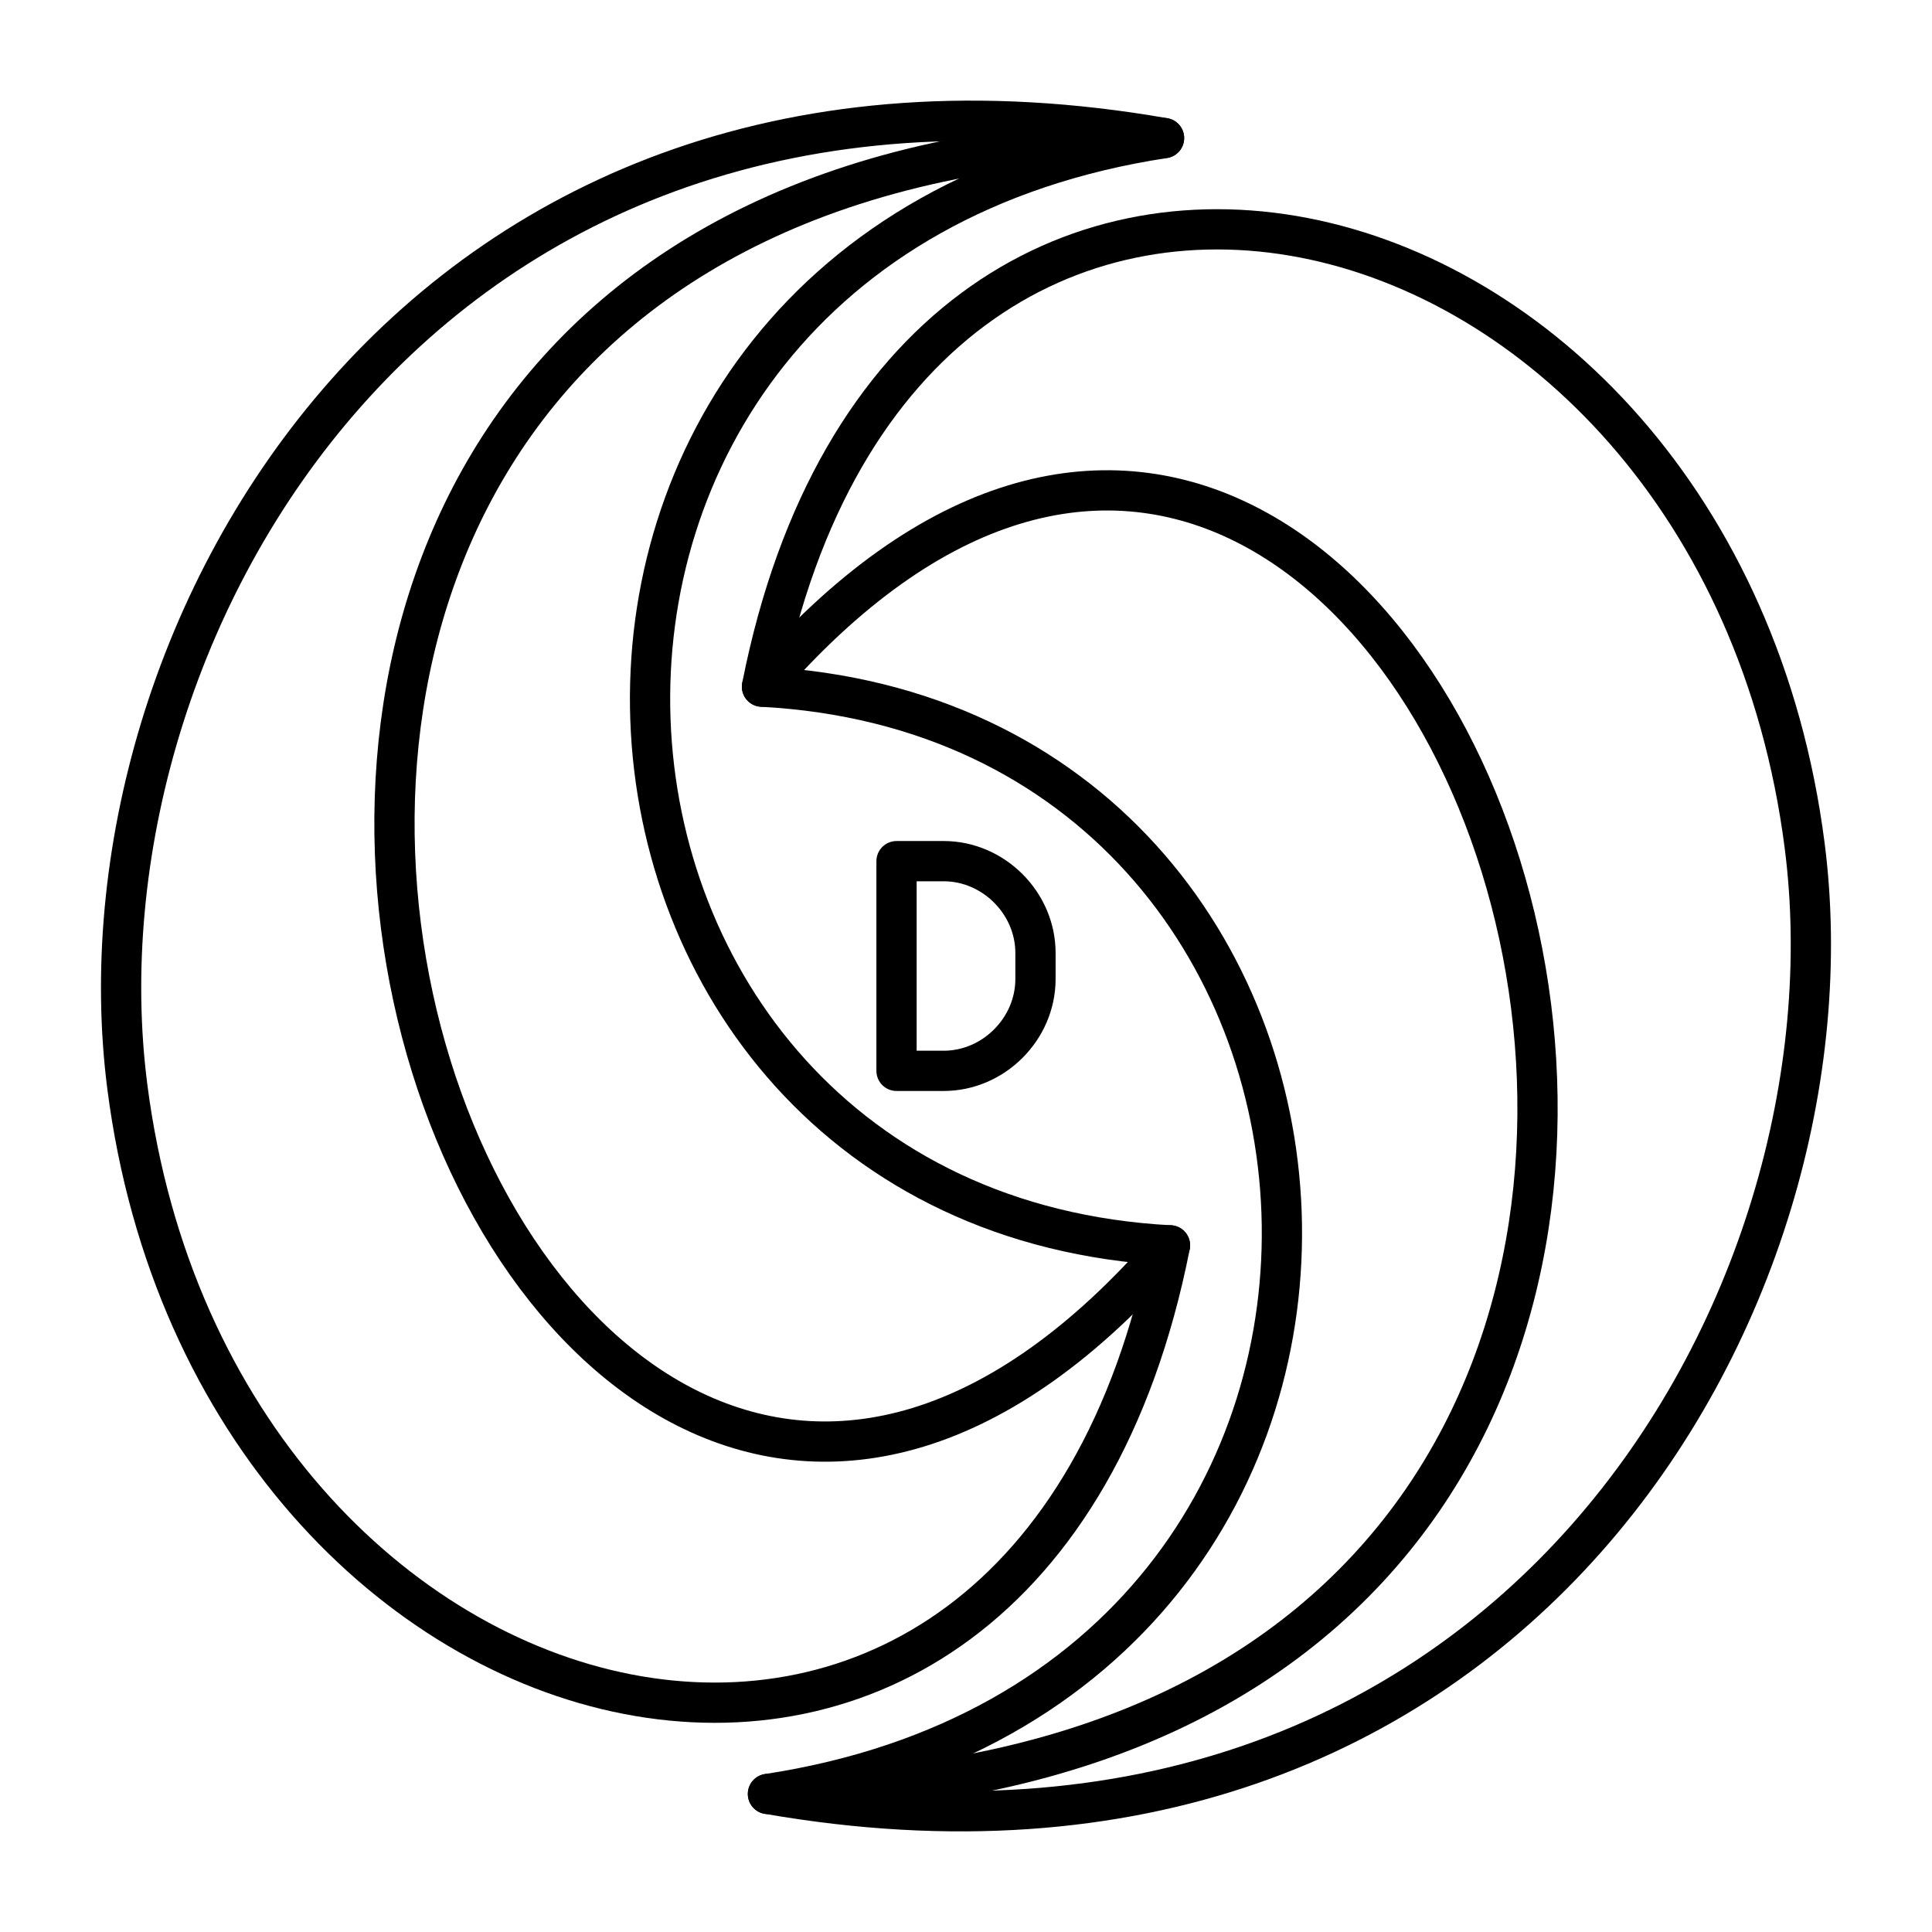
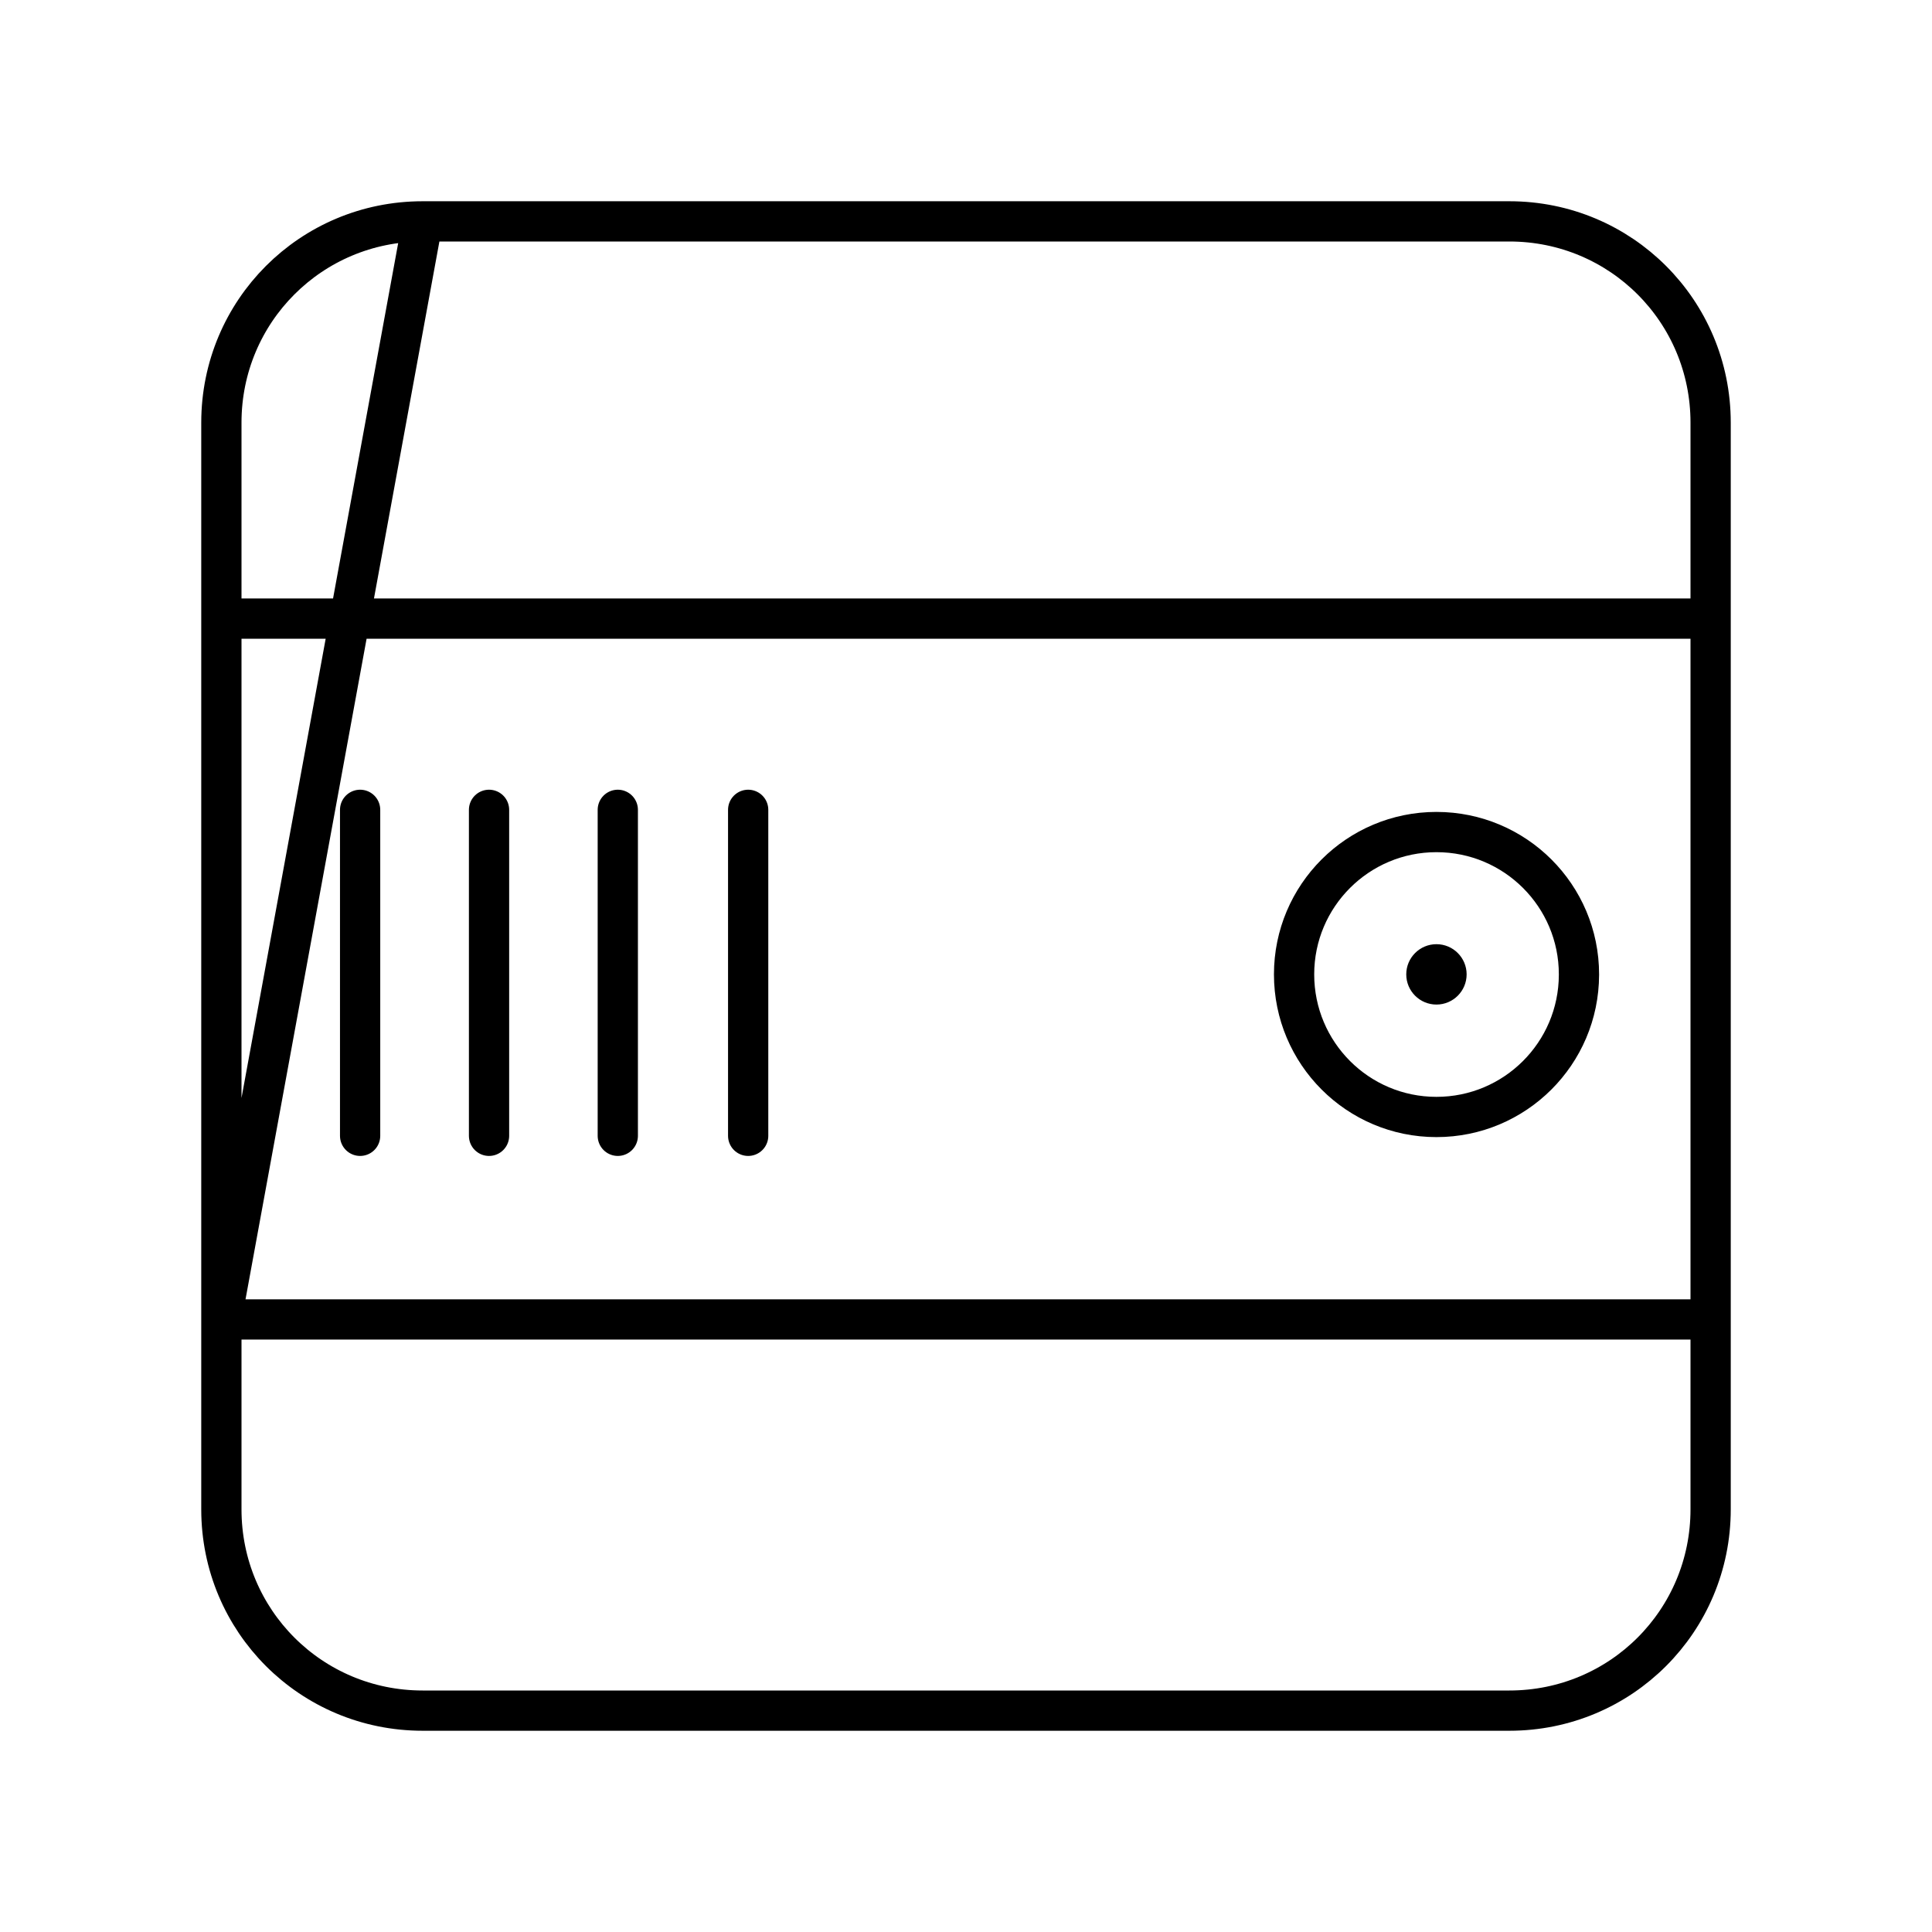
- <svg xmlns="http://www.w3.org/2000/svg" id="b" viewBox="0 0 48 48">
+ <svg xmlns="http://www.w3.org/2000/svg" id="a" viewBox="0 0 48 48">
  <defs>
-     <style>.h{fill:none;stroke:#000;stroke-linecap:round;stroke-linejoin:round;}</style>
+     <style>.b{fill:none;stroke:#000;stroke-linecap:round;stroke-linejoin:round;}.c{fill:#000;stroke-width:0px;}</style>
  </defs>
-   <path id="c" class="h" d="m28.92,3.43C10.508.217,1.712,15.697,3.163,26.996c2.18,16.974,22.342,21.967,25.905,3.945-16.341-.874-18.032-24.781-.148-27.509v-.002Z" />
-   <path id="d" class="h" d="m28.92,3.43c-32.874.453-16.924,47.309.148,27.509" />
-   <path id="e" class="h" d="m19.08,44.57c18.411,3.213,27.208-12.267,25.756-23.564-2.18-16.975-22.342-21.969-25.905-3.946,16.341.874,18.033,24.781.148,27.51h0v.001Z" />
-   <path id="f" class="h" d="m19.08,44.57c32.874-.454,16.924-47.31-.148-27.51" />
-   <path id="g" class="h" d="m22.274,26.605v-5.21h1.172c1.238,0,2.28,1.042,2.28,2.28v.65c0,1.238-1.042,2.28-2.28,2.28h-1.172Z" />
+   <path class="b" d="m10.5,5.5h27c2.771,0,5,2.229,5,5v27c0,2.771-2.229,5-5,5H10.5c-2.771,0-5-2.229-5-5V10.5c0-2.771,2.229-5,5-5h0Zm0,0-5,27.281h37M5.521,15.369h36.957m-33.531,4.751v8.099m3.203-8.099v8.099m3.199-8.099v8.099m23.88-4c-.005,1.953-1.589,3.532-3.541,3.532-1.953,0-3.537-1.584-3.537-3.543,0-1.953,1.584-3.536,3.537-3.536,1.957,0,3.541,1.583,3.541,3.536v.011Zm-20.641-4.099v8.099" />
+   <path class="c" d="m36.438,24.208c0,.414-.336.75-.75.75s-.75-.336-.75-.75.336-.75.75-.75.75.336.75.75h0Z" />
</svg>
